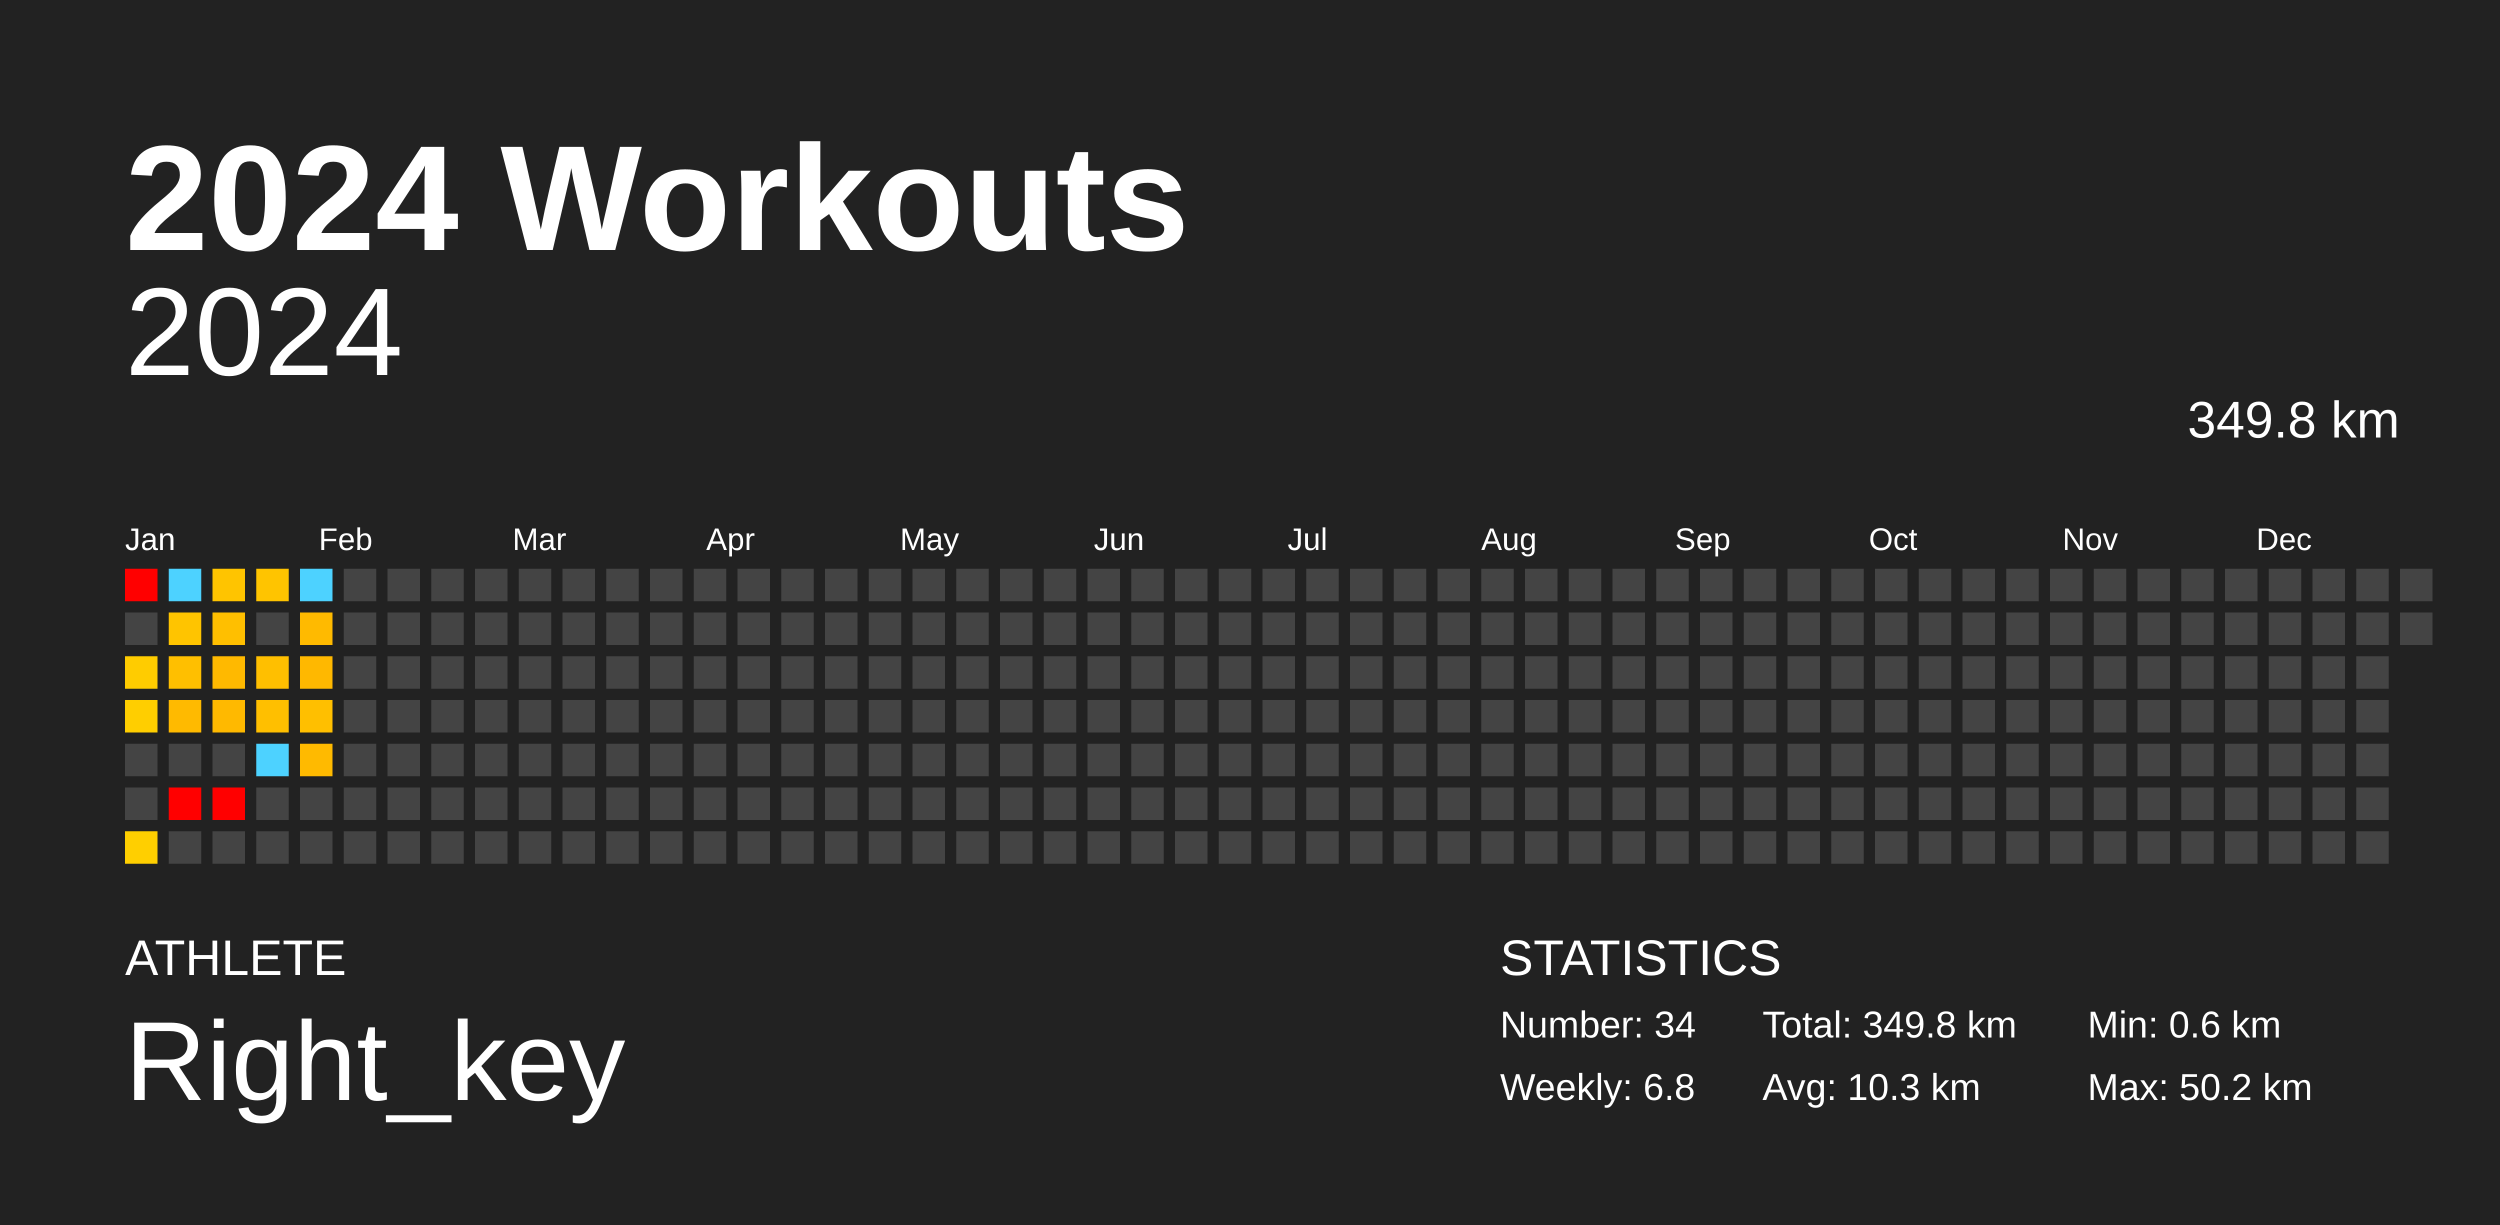
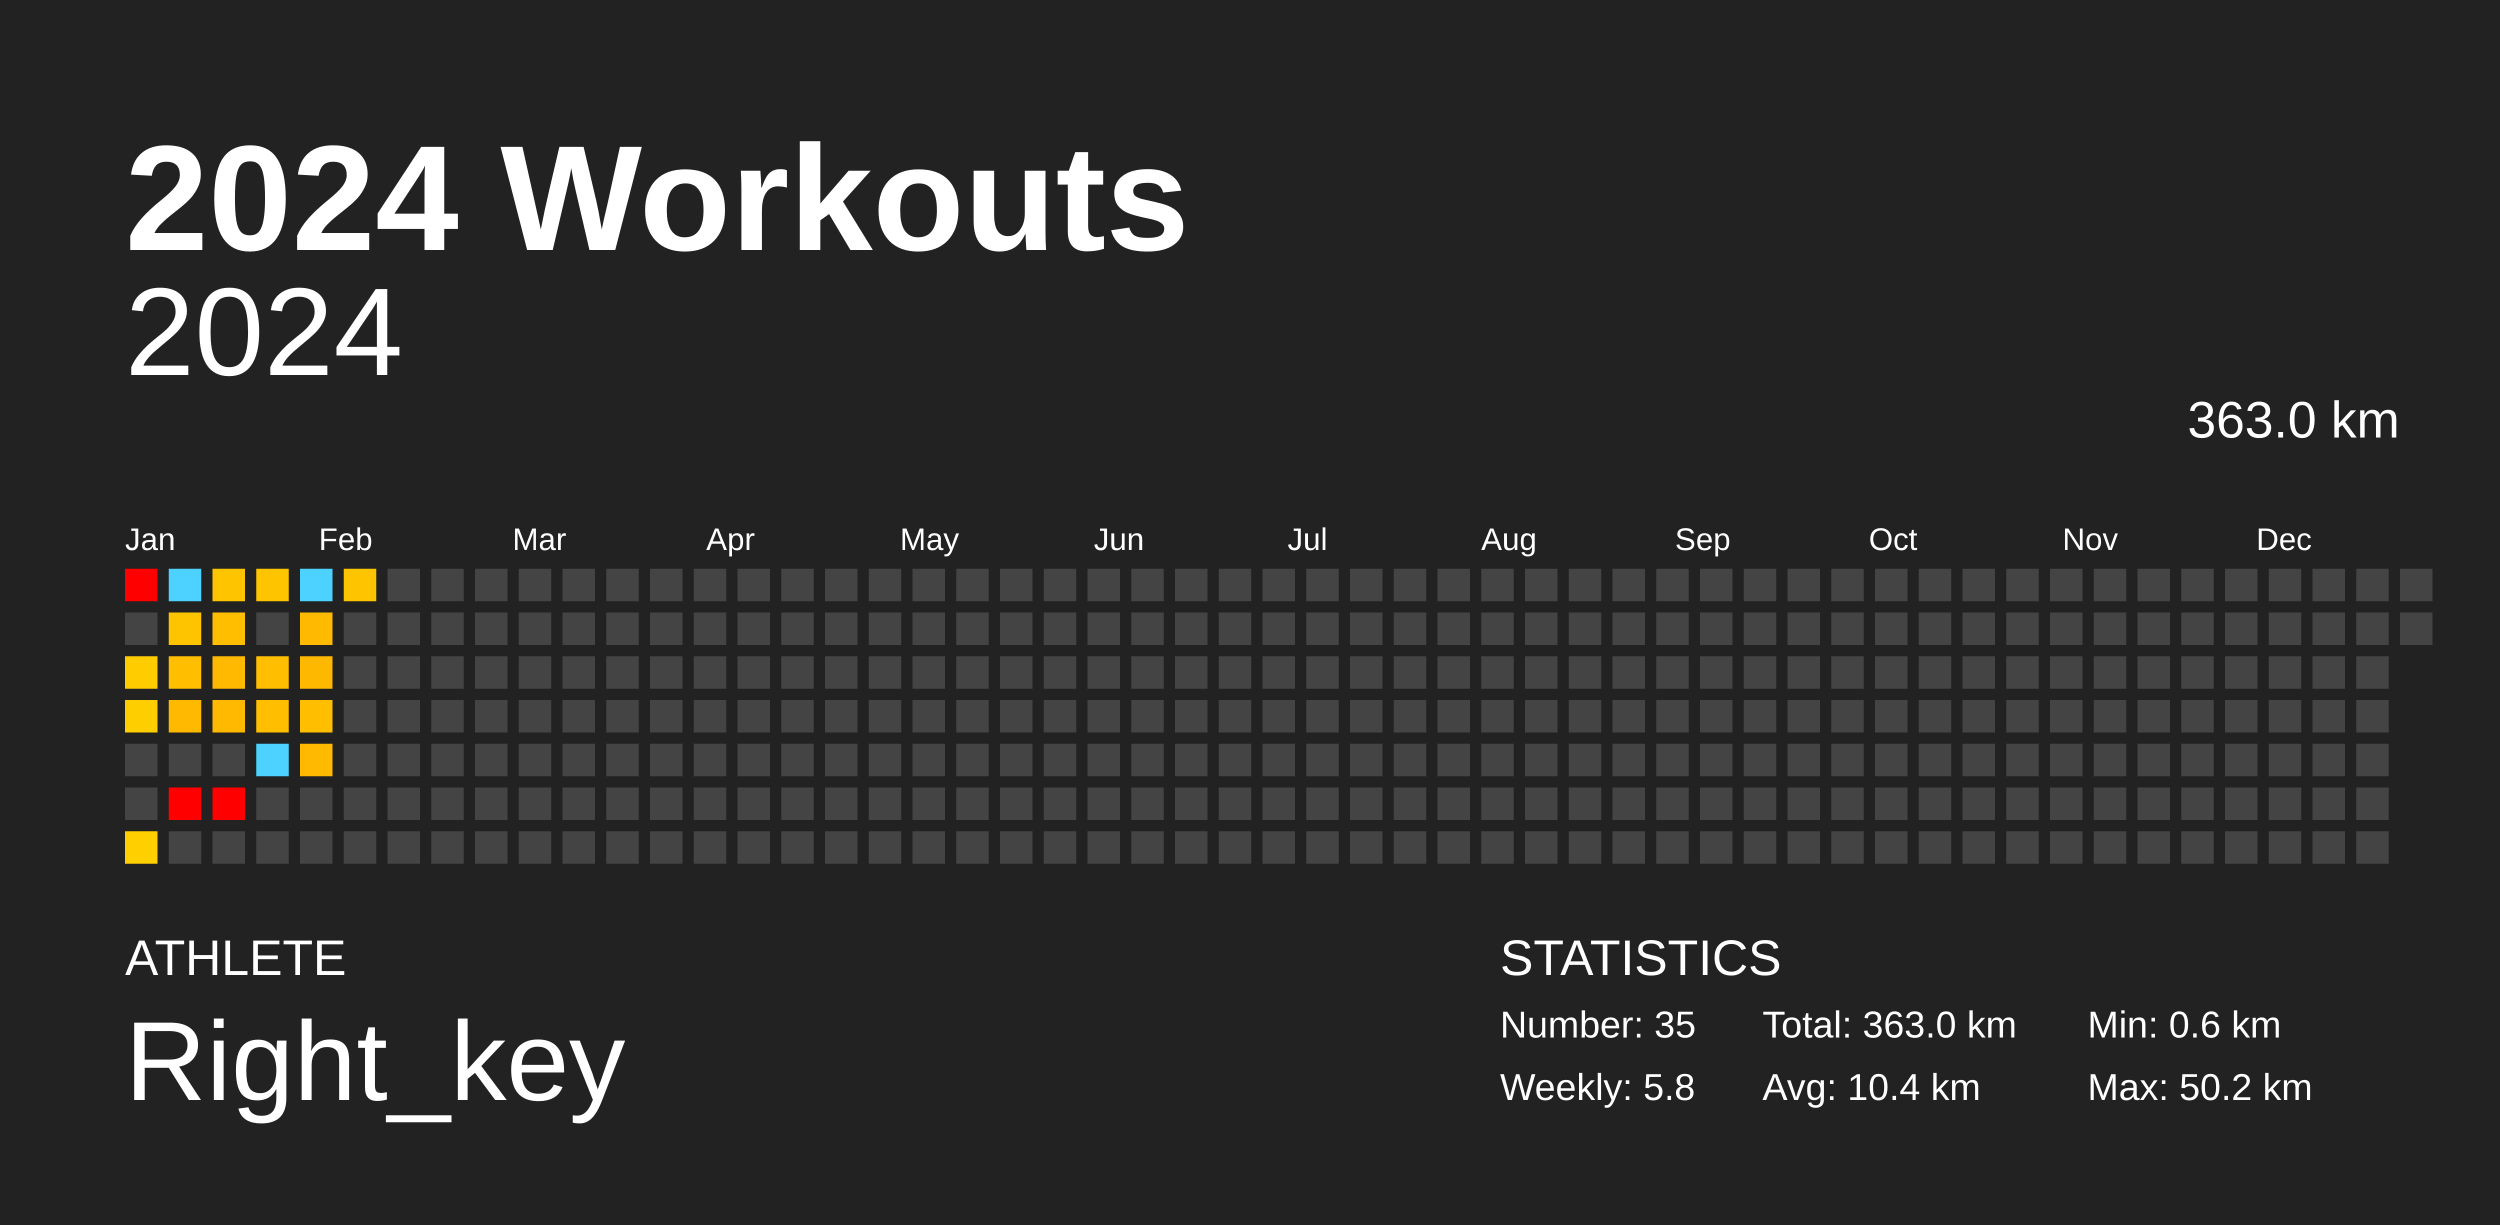
<svg xmlns="http://www.w3.org/2000/svg" baseProfile="full" height="98mm" version="1.1" viewBox="0,0,200,98" width="200mm">
  <defs />
  <rect fill="#222222" height="98" width="200" x="0" y="0" />
  <text fill="#FFFFFF" style="font-size:12px; font-family:Arial; font-weight:bold;" x="10" y="20">2024 Workouts</text>
  <text fill="#FFFFFF" style="font-size:4px; font-family:Arial" x="10" y="78">ATHLETE</text>
  <text fill="#FFFFFF" style="font-size:9px; font-family:Arial" x="10" y="88">Right_key</text>
  <text fill="#FFFFFF" style="font-size:4px; font-family:Arial" x="120" y="78">STATISTICS</text>
-   <text fill="#FFFFFF" style="font-size:3px; font-family:Arial" x="120" y="83">Number: 34</text>
-   <text fill="#FFFFFF" style="font-size:3px; font-family:Arial" x="120" y="88">Weekly: 6.8</text>
-   <text fill="#FFFFFF" style="font-size:3px; font-family:Arial" x="141" y="83">Total: 349.8 km</text>
-   <text fill="#FFFFFF" style="font-size:3px; font-family:Arial" x="141" y="88">Avg: 10.3 km</text>
+   <text fill="#FFFFFF" style="font-size:3px; font-family:Arial" x="120" y="83">Number: 35</text>
+   <text fill="#FFFFFF" style="font-size:3px; font-family:Arial" x="120" y="88">Weekly: 5.8</text>
+   <text fill="#FFFFFF" style="font-size:3px; font-family:Arial" x="141" y="83">Total: 363.0 km</text>
+   <text fill="#FFFFFF" style="font-size:3px; font-family:Arial" x="141" y="88">Avg: 10.4 km</text>
  <text fill="#FFFFFF" style="font-size:3px; font-family:Arial" x="167" y="83">Min: 0.6 km</text>
  <text fill="#FFFFFF" style="font-size:3px; font-family:Arial" x="167" y="88">Max: 50.2 km</text>
  <text alignment-baseline="hanging" fill="#FFFFFF" style="font-size:10.0px; font-family:Arial;" x="10" y="30">2024</text>
-   <text alignment-baseline="hanging" fill="#FFFFFF" style="font-size:4.125px; font-family:Arial;" x="175" y="35">349.8 km</text>
+   <text alignment-baseline="hanging" fill="#FFFFFF" style="font-size:4.125px; font-family:Arial;" x="175" y="35">363.0 km</text>
  <text fill="#FFFFFF" style="font-size:2.5px; font-family:Arial" x="10.0" y="44">Jan</text>
  <text fill="#FFFFFF" style="font-size:2.5px; font-family:Arial" x="25.5" y="44">Feb</text>
  <text fill="#FFFFFF" style="font-size:2.5px; font-family:Arial" x="41.0" y="44">Mar</text>
  <text fill="#FFFFFF" style="font-size:2.5px; font-family:Arial" x="56.5" y="44">Apr</text>
  <text fill="#FFFFFF" style="font-size:2.5px; font-family:Arial" x="72.0" y="44">May</text>
  <text fill="#FFFFFF" style="font-size:2.5px; font-family:Arial" x="87.5" y="44">Jun</text>
  <text fill="#FFFFFF" style="font-size:2.5px; font-family:Arial" x="103.0" y="44">Jul</text>
  <text fill="#FFFFFF" style="font-size:2.5px; font-family:Arial" x="118.5" y="44">Aug</text>
  <text fill="#FFFFFF" style="font-size:2.5px; font-family:Arial" x="134.0" y="44">Sep</text>
  <text fill="#FFFFFF" style="font-size:2.5px; font-family:Arial" x="149.5" y="44">Oct</text>
  <text fill="#FFFFFF" style="font-size:2.5px; font-family:Arial" x="165.0" y="44">Nov</text>
  <text fill="#FFFFFF" style="font-size:2.5px; font-family:Arial" x="180.5" y="44">Dec</text>
  <rect fill="red" height="2.6" width="2.6" x="10.0" y="45.5" />
  <rect fill="#444444" height="2.6" width="2.6" x="10.0" y="49.0" />
  <rect fill="#ffcc00" height="2.6" width="2.6" x="10.0" y="52.5" />
  <rect fill="#ffce00" height="2.6" width="2.6" x="10.0" y="56.0" />
  <rect fill="#444444" height="2.6" width="2.6" x="10.0" y="59.5" />
  <rect fill="#444444" height="2.6" width="2.6" x="10.0" y="63.0" />
  <rect fill="#ffcf00" height="2.6" width="2.6" x="10.0" y="66.5" />
  <rect fill="#4dd2ff" height="2.6" width="2.6" x="13.5" y="45.5" />
  <rect fill="#ffc400" height="2.6" width="2.6" x="13.5" y="49.0" />
  <rect fill="#ffbf00" height="2.6" width="2.6" x="13.5" y="52.5" />
  <rect fill="#ffba00" height="2.6" width="2.6" x="13.5" y="56.0" />
  <rect fill="#444444" height="2.6" width="2.6" x="13.5" y="59.5" />
  <rect fill="red" height="2.6" width="2.6" x="13.5" y="63.0" />
  <rect fill="#444444" height="2.6" width="2.6" x="13.5" y="66.5" />
  <rect fill="#ffc400" height="2.6" width="2.6" x="17.0" y="45.5" />
  <rect fill="#ffbf00" height="2.6" width="2.6" x="17.0" y="49.0" />
  <rect fill="#ffb900" height="2.6" width="2.6" x="17.0" y="52.5" />
  <rect fill="#ffb900" height="2.6" width="2.6" x="17.0" y="56.0" />
  <rect fill="#444444" height="2.6" width="2.6" x="17.0" y="59.5" />
  <rect fill="red" height="2.6" width="2.6" x="17.0" y="63.0" />
  <rect fill="#444444" height="2.6" width="2.6" x="17.0" y="66.5" />
  <rect fill="#ffc400" height="2.6" width="2.6" x="20.5" y="45.5" />
  <rect fill="#444444" height="2.6" width="2.6" x="20.5" y="49.0" />
  <rect fill="#ffbf00" height="2.6" width="2.6" x="20.5" y="52.5" />
  <rect fill="#ffbf00" height="2.6" width="2.6" x="20.5" y="56.0" />
  <rect fill="#4dd2ff" height="2.6" width="2.6" x="20.5" y="59.5" />
  <rect fill="#444444" height="2.6" width="2.6" x="20.5" y="63.0" />
  <rect fill="#444444" height="2.6" width="2.6" x="20.5" y="66.5" />
  <rect fill="#4dd2ff" height="2.6" width="2.6" x="24.0" y="45.5" />
  <rect fill="#ffba00" height="2.6" width="2.6" x="24.0" y="49.0" />
  <rect fill="#ffb800" height="2.6" width="2.6" x="24.0" y="52.5" />
  <rect fill="#ffbf00" height="2.6" width="2.6" x="24.0" y="56.0" />
  <rect fill="#ffba00" height="2.6" width="2.6" x="24.0" y="59.5" />
  <rect fill="#444444" height="2.6" width="2.6" x="24.0" y="63.0" />
  <rect fill="#444444" height="2.6" width="2.6" x="24.0" y="66.5" />
-   <rect fill="#444444" height="2.6" width="2.6" x="27.5" y="45.5" />
+   <rect fill="#ffc400" height="2.6" width="2.6" x="27.5" y="45.5" />
  <rect fill="#444444" height="2.6" width="2.6" x="27.5" y="49.0" />
  <rect fill="#444444" height="2.6" width="2.6" x="27.5" y="52.5" />
  <rect fill="#444444" height="2.6" width="2.6" x="27.5" y="56.0" />
  <rect fill="#444444" height="2.6" width="2.6" x="27.5" y="59.5" />
  <rect fill="#444444" height="2.6" width="2.6" x="27.5" y="63.0" />
  <rect fill="#444444" height="2.6" width="2.6" x="27.5" y="66.5" />
  <rect fill="#444444" height="2.6" width="2.6" x="31.0" y="45.5" />
  <rect fill="#444444" height="2.6" width="2.6" x="31.0" y="49.0" />
  <rect fill="#444444" height="2.6" width="2.6" x="31.0" y="52.5" />
  <rect fill="#444444" height="2.6" width="2.6" x="31.0" y="56.0" />
  <rect fill="#444444" height="2.6" width="2.6" x="31.0" y="59.5" />
  <rect fill="#444444" height="2.6" width="2.6" x="31.0" y="63.0" />
  <rect fill="#444444" height="2.6" width="2.6" x="31.0" y="66.5" />
  <rect fill="#444444" height="2.6" width="2.6" x="34.5" y="45.5" />
  <rect fill="#444444" height="2.6" width="2.6" x="34.5" y="49.0" />
  <rect fill="#444444" height="2.6" width="2.6" x="34.5" y="52.5" />
  <rect fill="#444444" height="2.6" width="2.6" x="34.5" y="56.0" />
  <rect fill="#444444" height="2.6" width="2.6" x="34.5" y="59.5" />
  <rect fill="#444444" height="2.6" width="2.6" x="34.5" y="63.0" />
  <rect fill="#444444" height="2.6" width="2.6" x="34.5" y="66.5" />
  <rect fill="#444444" height="2.6" width="2.6" x="38.0" y="45.5" />
  <rect fill="#444444" height="2.6" width="2.6" x="38.0" y="49.0" />
  <rect fill="#444444" height="2.6" width="2.6" x="38.0" y="52.5" />
  <rect fill="#444444" height="2.6" width="2.6" x="38.0" y="56.0" />
  <rect fill="#444444" height="2.6" width="2.6" x="38.0" y="59.5" />
  <rect fill="#444444" height="2.6" width="2.6" x="38.0" y="63.0" />
  <rect fill="#444444" height="2.6" width="2.6" x="38.0" y="66.5" />
  <rect fill="#444444" height="2.6" width="2.6" x="41.5" y="45.5" />
  <rect fill="#444444" height="2.6" width="2.6" x="41.5" y="49.0" />
  <rect fill="#444444" height="2.6" width="2.6" x="41.5" y="52.5" />
  <rect fill="#444444" height="2.6" width="2.6" x="41.5" y="56.0" />
  <rect fill="#444444" height="2.6" width="2.6" x="41.5" y="59.5" />
  <rect fill="#444444" height="2.6" width="2.6" x="41.5" y="63.0" />
  <rect fill="#444444" height="2.6" width="2.6" x="41.5" y="66.5" />
  <rect fill="#444444" height="2.6" width="2.6" x="45.0" y="45.5" />
  <rect fill="#444444" height="2.6" width="2.6" x="45.0" y="49.0" />
  <rect fill="#444444" height="2.6" width="2.6" x="45.0" y="52.5" />
  <rect fill="#444444" height="2.6" width="2.6" x="45.0" y="56.0" />
  <rect fill="#444444" height="2.6" width="2.6" x="45.0" y="59.5" />
  <rect fill="#444444" height="2.6" width="2.6" x="45.0" y="63.0" />
  <rect fill="#444444" height="2.6" width="2.6" x="45.0" y="66.5" />
  <rect fill="#444444" height="2.6" width="2.6" x="48.5" y="45.5" />
  <rect fill="#444444" height="2.6" width="2.6" x="48.5" y="49.0" />
  <rect fill="#444444" height="2.6" width="2.6" x="48.5" y="52.5" />
  <rect fill="#444444" height="2.6" width="2.6" x="48.5" y="56.0" />
  <rect fill="#444444" height="2.6" width="2.6" x="48.5" y="59.5" />
  <rect fill="#444444" height="2.6" width="2.6" x="48.5" y="63.0" />
  <rect fill="#444444" height="2.6" width="2.6" x="48.5" y="66.5" />
  <rect fill="#444444" height="2.6" width="2.6" x="52.0" y="45.5" />
  <rect fill="#444444" height="2.6" width="2.6" x="52.0" y="49.0" />
  <rect fill="#444444" height="2.6" width="2.6" x="52.0" y="52.5" />
  <rect fill="#444444" height="2.6" width="2.6" x="52.0" y="56.0" />
  <rect fill="#444444" height="2.6" width="2.6" x="52.0" y="59.5" />
  <rect fill="#444444" height="2.6" width="2.6" x="52.0" y="63.0" />
  <rect fill="#444444" height="2.6" width="2.6" x="52.0" y="66.5" />
  <rect fill="#444444" height="2.6" width="2.6" x="55.5" y="45.5" />
  <rect fill="#444444" height="2.6" width="2.6" x="55.5" y="49.0" />
  <rect fill="#444444" height="2.6" width="2.6" x="55.5" y="52.5" />
  <rect fill="#444444" height="2.6" width="2.6" x="55.5" y="56.0" />
  <rect fill="#444444" height="2.6" width="2.6" x="55.5" y="59.5" />
  <rect fill="#444444" height="2.6" width="2.6" x="55.5" y="63.0" />
  <rect fill="#444444" height="2.6" width="2.6" x="55.5" y="66.5" />
  <rect fill="#444444" height="2.6" width="2.6" x="59.0" y="45.5" />
  <rect fill="#444444" height="2.6" width="2.6" x="59.0" y="49.0" />
  <rect fill="#444444" height="2.6" width="2.6" x="59.0" y="52.5" />
  <rect fill="#444444" height="2.6" width="2.6" x="59.0" y="56.0" />
  <rect fill="#444444" height="2.6" width="2.6" x="59.0" y="59.5" />
  <rect fill="#444444" height="2.6" width="2.6" x="59.0" y="63.0" />
  <rect fill="#444444" height="2.6" width="2.6" x="59.0" y="66.5" />
  <rect fill="#444444" height="2.6" width="2.6" x="62.5" y="45.5" />
  <rect fill="#444444" height="2.6" width="2.6" x="62.5" y="49.0" />
  <rect fill="#444444" height="2.6" width="2.6" x="62.5" y="52.5" />
  <rect fill="#444444" height="2.6" width="2.6" x="62.5" y="56.0" />
  <rect fill="#444444" height="2.6" width="2.6" x="62.5" y="59.5" />
  <rect fill="#444444" height="2.6" width="2.6" x="62.5" y="63.0" />
  <rect fill="#444444" height="2.6" width="2.6" x="62.5" y="66.5" />
  <rect fill="#444444" height="2.6" width="2.6" x="66.0" y="45.5" />
  <rect fill="#444444" height="2.6" width="2.6" x="66.0" y="49.0" />
  <rect fill="#444444" height="2.6" width="2.6" x="66.0" y="52.5" />
  <rect fill="#444444" height="2.6" width="2.6" x="66.0" y="56.0" />
  <rect fill="#444444" height="2.6" width="2.6" x="66.0" y="59.5" />
  <rect fill="#444444" height="2.6" width="2.6" x="66.0" y="63.0" />
  <rect fill="#444444" height="2.6" width="2.6" x="66.0" y="66.5" />
  <rect fill="#444444" height="2.6" width="2.6" x="69.5" y="45.5" />
  <rect fill="#444444" height="2.6" width="2.6" x="69.5" y="49.0" />
  <rect fill="#444444" height="2.6" width="2.6" x="69.5" y="52.5" />
  <rect fill="#444444" height="2.6" width="2.6" x="69.5" y="56.0" />
  <rect fill="#444444" height="2.6" width="2.6" x="69.5" y="59.5" />
  <rect fill="#444444" height="2.6" width="2.6" x="69.5" y="63.0" />
  <rect fill="#444444" height="2.6" width="2.6" x="69.5" y="66.5" />
  <rect fill="#444444" height="2.6" width="2.6" x="73.0" y="45.5" />
  <rect fill="#444444" height="2.6" width="2.6" x="73.0" y="49.0" />
  <rect fill="#444444" height="2.6" width="2.6" x="73.0" y="52.5" />
  <rect fill="#444444" height="2.6" width="2.6" x="73.0" y="56.0" />
  <rect fill="#444444" height="2.6" width="2.6" x="73.0" y="59.5" />
  <rect fill="#444444" height="2.6" width="2.6" x="73.0" y="63.0" />
  <rect fill="#444444" height="2.6" width="2.6" x="73.0" y="66.5" />
  <rect fill="#444444" height="2.6" width="2.6" x="76.5" y="45.5" />
  <rect fill="#444444" height="2.6" width="2.6" x="76.5" y="49.0" />
  <rect fill="#444444" height="2.6" width="2.6" x="76.5" y="52.5" />
  <rect fill="#444444" height="2.6" width="2.6" x="76.5" y="56.0" />
  <rect fill="#444444" height="2.6" width="2.6" x="76.5" y="59.5" />
  <rect fill="#444444" height="2.6" width="2.6" x="76.5" y="63.0" />
  <rect fill="#444444" height="2.6" width="2.6" x="76.5" y="66.5" />
  <rect fill="#444444" height="2.6" width="2.6" x="80.0" y="45.5" />
  <rect fill="#444444" height="2.6" width="2.6" x="80.0" y="49.0" />
  <rect fill="#444444" height="2.6" width="2.6" x="80.0" y="52.5" />
  <rect fill="#444444" height="2.6" width="2.6" x="80.0" y="56.0" />
  <rect fill="#444444" height="2.6" width="2.6" x="80.0" y="59.5" />
  <rect fill="#444444" height="2.6" width="2.6" x="80.0" y="63.0" />
  <rect fill="#444444" height="2.6" width="2.6" x="80.0" y="66.5" />
  <rect fill="#444444" height="2.6" width="2.6" x="83.5" y="45.5" />
  <rect fill="#444444" height="2.6" width="2.6" x="83.5" y="49.0" />
  <rect fill="#444444" height="2.6" width="2.6" x="83.5" y="52.5" />
  <rect fill="#444444" height="2.6" width="2.6" x="83.5" y="56.0" />
  <rect fill="#444444" height="2.6" width="2.6" x="83.5" y="59.5" />
  <rect fill="#444444" height="2.6" width="2.6" x="83.5" y="63.0" />
  <rect fill="#444444" height="2.6" width="2.6" x="83.5" y="66.5" />
  <rect fill="#444444" height="2.6" width="2.6" x="87.0" y="45.5" />
  <rect fill="#444444" height="2.6" width="2.6" x="87.0" y="49.0" />
  <rect fill="#444444" height="2.6" width="2.6" x="87.0" y="52.5" />
  <rect fill="#444444" height="2.6" width="2.6" x="87.0" y="56.0" />
  <rect fill="#444444" height="2.6" width="2.6" x="87.0" y="59.5" />
  <rect fill="#444444" height="2.6" width="2.6" x="87.0" y="63.0" />
  <rect fill="#444444" height="2.6" width="2.6" x="87.0" y="66.5" />
  <rect fill="#444444" height="2.6" width="2.6" x="90.5" y="45.5" />
  <rect fill="#444444" height="2.6" width="2.6" x="90.5" y="49.0" />
  <rect fill="#444444" height="2.6" width="2.6" x="90.5" y="52.5" />
  <rect fill="#444444" height="2.6" width="2.6" x="90.5" y="56.0" />
  <rect fill="#444444" height="2.6" width="2.6" x="90.5" y="59.5" />
  <rect fill="#444444" height="2.6" width="2.6" x="90.5" y="63.0" />
  <rect fill="#444444" height="2.6" width="2.6" x="90.5" y="66.5" />
  <rect fill="#444444" height="2.6" width="2.6" x="94.0" y="45.5" />
  <rect fill="#444444" height="2.6" width="2.6" x="94.0" y="49.0" />
  <rect fill="#444444" height="2.6" width="2.6" x="94.0" y="52.5" />
  <rect fill="#444444" height="2.6" width="2.6" x="94.0" y="56.0" />
  <rect fill="#444444" height="2.6" width="2.6" x="94.0" y="59.5" />
  <rect fill="#444444" height="2.6" width="2.6" x="94.0" y="63.0" />
  <rect fill="#444444" height="2.6" width="2.6" x="94.0" y="66.5" />
  <rect fill="#444444" height="2.6" width="2.6" x="97.5" y="45.5" />
  <rect fill="#444444" height="2.6" width="2.6" x="97.5" y="49.0" />
  <rect fill="#444444" height="2.6" width="2.6" x="97.5" y="52.5" />
  <rect fill="#444444" height="2.6" width="2.6" x="97.5" y="56.0" />
  <rect fill="#444444" height="2.6" width="2.6" x="97.5" y="59.5" />
  <rect fill="#444444" height="2.6" width="2.6" x="97.5" y="63.0" />
  <rect fill="#444444" height="2.6" width="2.6" x="97.5" y="66.5" />
  <rect fill="#444444" height="2.6" width="2.6" x="101.0" y="45.5" />
  <rect fill="#444444" height="2.6" width="2.6" x="101.0" y="49.0" />
  <rect fill="#444444" height="2.6" width="2.6" x="101.0" y="52.5" />
  <rect fill="#444444" height="2.6" width="2.6" x="101.0" y="56.0" />
  <rect fill="#444444" height="2.6" width="2.6" x="101.0" y="59.5" />
  <rect fill="#444444" height="2.6" width="2.6" x="101.0" y="63.0" />
  <rect fill="#444444" height="2.6" width="2.6" x="101.0" y="66.5" />
  <rect fill="#444444" height="2.6" width="2.6" x="104.5" y="45.5" />
  <rect fill="#444444" height="2.6" width="2.6" x="104.5" y="49.0" />
  <rect fill="#444444" height="2.6" width="2.6" x="104.5" y="52.5" />
  <rect fill="#444444" height="2.6" width="2.6" x="104.5" y="56.0" />
  <rect fill="#444444" height="2.6" width="2.6" x="104.5" y="59.5" />
  <rect fill="#444444" height="2.6" width="2.6" x="104.5" y="63.0" />
  <rect fill="#444444" height="2.6" width="2.6" x="104.5" y="66.5" />
  <rect fill="#444444" height="2.6" width="2.6" x="108.0" y="45.5" />
  <rect fill="#444444" height="2.6" width="2.6" x="108.0" y="49.0" />
  <rect fill="#444444" height="2.6" width="2.6" x="108.0" y="52.5" />
  <rect fill="#444444" height="2.6" width="2.6" x="108.0" y="56.0" />
  <rect fill="#444444" height="2.6" width="2.6" x="108.0" y="59.5" />
  <rect fill="#444444" height="2.6" width="2.6" x="108.0" y="63.0" />
  <rect fill="#444444" height="2.6" width="2.6" x="108.0" y="66.5" />
  <rect fill="#444444" height="2.6" width="2.6" x="111.5" y="45.5" />
  <rect fill="#444444" height="2.6" width="2.6" x="111.5" y="49.0" />
  <rect fill="#444444" height="2.6" width="2.6" x="111.5" y="52.5" />
  <rect fill="#444444" height="2.6" width="2.6" x="111.5" y="56.0" />
  <rect fill="#444444" height="2.6" width="2.6" x="111.5" y="59.5" />
  <rect fill="#444444" height="2.6" width="2.6" x="111.5" y="63.0" />
  <rect fill="#444444" height="2.6" width="2.6" x="111.5" y="66.5" />
  <rect fill="#444444" height="2.6" width="2.6" x="115.0" y="45.5" />
  <rect fill="#444444" height="2.6" width="2.6" x="115.0" y="49.0" />
  <rect fill="#444444" height="2.6" width="2.6" x="115.0" y="52.5" />
  <rect fill="#444444" height="2.6" width="2.6" x="115.0" y="56.0" />
  <rect fill="#444444" height="2.6" width="2.6" x="115.0" y="59.5" />
  <rect fill="#444444" height="2.6" width="2.6" x="115.0" y="63.0" />
  <rect fill="#444444" height="2.6" width="2.6" x="115.0" y="66.5" />
  <rect fill="#444444" height="2.6" width="2.6" x="118.5" y="45.5" />
  <rect fill="#444444" height="2.6" width="2.6" x="118.5" y="49.0" />
  <rect fill="#444444" height="2.6" width="2.6" x="118.5" y="52.5" />
  <rect fill="#444444" height="2.6" width="2.6" x="118.5" y="56.0" />
  <rect fill="#444444" height="2.6" width="2.6" x="118.5" y="59.5" />
  <rect fill="#444444" height="2.6" width="2.6" x="118.5" y="63.0" />
  <rect fill="#444444" height="2.6" width="2.6" x="118.5" y="66.5" />
  <rect fill="#444444" height="2.6" width="2.6" x="122.0" y="45.5" />
  <rect fill="#444444" height="2.6" width="2.6" x="122.0" y="49.0" />
  <rect fill="#444444" height="2.6" width="2.6" x="122.0" y="52.5" />
  <rect fill="#444444" height="2.6" width="2.6" x="122.0" y="56.0" />
  <rect fill="#444444" height="2.6" width="2.6" x="122.0" y="59.5" />
  <rect fill="#444444" height="2.6" width="2.6" x="122.0" y="63.0" />
  <rect fill="#444444" height="2.6" width="2.6" x="122.0" y="66.5" />
  <rect fill="#444444" height="2.6" width="2.6" x="125.5" y="45.5" />
  <rect fill="#444444" height="2.6" width="2.6" x="125.5" y="49.0" />
  <rect fill="#444444" height="2.6" width="2.6" x="125.5" y="52.5" />
  <rect fill="#444444" height="2.6" width="2.6" x="125.5" y="56.0" />
  <rect fill="#444444" height="2.6" width="2.6" x="125.5" y="59.5" />
  <rect fill="#444444" height="2.6" width="2.6" x="125.5" y="63.0" />
  <rect fill="#444444" height="2.6" width="2.6" x="125.5" y="66.5" />
  <rect fill="#444444" height="2.6" width="2.6" x="129.0" y="45.5" />
  <rect fill="#444444" height="2.6" width="2.6" x="129.0" y="49.0" />
  <rect fill="#444444" height="2.6" width="2.6" x="129.0" y="52.5" />
  <rect fill="#444444" height="2.6" width="2.6" x="129.0" y="56.0" />
  <rect fill="#444444" height="2.6" width="2.6" x="129.0" y="59.5" />
  <rect fill="#444444" height="2.6" width="2.6" x="129.0" y="63.0" />
  <rect fill="#444444" height="2.6" width="2.6" x="129.0" y="66.5" />
  <rect fill="#444444" height="2.6" width="2.6" x="132.5" y="45.5" />
  <rect fill="#444444" height="2.6" width="2.6" x="132.5" y="49.0" />
  <rect fill="#444444" height="2.6" width="2.6" x="132.5" y="52.5" />
  <rect fill="#444444" height="2.6" width="2.6" x="132.5" y="56.0" />
  <rect fill="#444444" height="2.6" width="2.6" x="132.5" y="59.5" />
  <rect fill="#444444" height="2.6" width="2.6" x="132.5" y="63.0" />
  <rect fill="#444444" height="2.6" width="2.6" x="132.5" y="66.5" />
  <rect fill="#444444" height="2.6" width="2.6" x="136.0" y="45.5" />
  <rect fill="#444444" height="2.6" width="2.6" x="136.0" y="49.0" />
  <rect fill="#444444" height="2.6" width="2.6" x="136.0" y="52.5" />
  <rect fill="#444444" height="2.6" width="2.6" x="136.0" y="56.0" />
  <rect fill="#444444" height="2.6" width="2.6" x="136.0" y="59.5" />
  <rect fill="#444444" height="2.6" width="2.6" x="136.0" y="63.0" />
  <rect fill="#444444" height="2.6" width="2.6" x="136.0" y="66.5" />
  <rect fill="#444444" height="2.6" width="2.6" x="139.5" y="45.5" />
  <rect fill="#444444" height="2.6" width="2.6" x="139.5" y="49.0" />
  <rect fill="#444444" height="2.6" width="2.6" x="139.5" y="52.5" />
  <rect fill="#444444" height="2.6" width="2.6" x="139.5" y="56.0" />
  <rect fill="#444444" height="2.6" width="2.6" x="139.5" y="59.5" />
  <rect fill="#444444" height="2.6" width="2.6" x="139.5" y="63.0" />
  <rect fill="#444444" height="2.6" width="2.6" x="139.5" y="66.5" />
  <rect fill="#444444" height="2.6" width="2.6" x="143.0" y="45.5" />
  <rect fill="#444444" height="2.6" width="2.6" x="143.0" y="49.0" />
  <rect fill="#444444" height="2.6" width="2.6" x="143.0" y="52.5" />
  <rect fill="#444444" height="2.6" width="2.6" x="143.0" y="56.0" />
  <rect fill="#444444" height="2.6" width="2.6" x="143.0" y="59.5" />
  <rect fill="#444444" height="2.6" width="2.6" x="143.0" y="63.0" />
  <rect fill="#444444" height="2.6" width="2.6" x="143.0" y="66.5" />
  <rect fill="#444444" height="2.6" width="2.6" x="146.5" y="45.5" />
  <rect fill="#444444" height="2.6" width="2.6" x="146.5" y="49.0" />
  <rect fill="#444444" height="2.6" width="2.6" x="146.5" y="52.5" />
  <rect fill="#444444" height="2.6" width="2.6" x="146.5" y="56.0" />
  <rect fill="#444444" height="2.6" width="2.6" x="146.5" y="59.5" />
  <rect fill="#444444" height="2.6" width="2.6" x="146.5" y="63.0" />
  <rect fill="#444444" height="2.6" width="2.6" x="146.5" y="66.5" />
  <rect fill="#444444" height="2.6" width="2.6" x="150.0" y="45.5" />
  <rect fill="#444444" height="2.6" width="2.6" x="150.0" y="49.0" />
  <rect fill="#444444" height="2.6" width="2.6" x="150.0" y="52.5" />
  <rect fill="#444444" height="2.6" width="2.6" x="150.0" y="56.0" />
  <rect fill="#444444" height="2.6" width="2.6" x="150.0" y="59.5" />
  <rect fill="#444444" height="2.6" width="2.6" x="150.0" y="63.0" />
  <rect fill="#444444" height="2.6" width="2.6" x="150.0" y="66.5" />
  <rect fill="#444444" height="2.6" width="2.6" x="153.5" y="45.5" />
  <rect fill="#444444" height="2.6" width="2.6" x="153.5" y="49.0" />
  <rect fill="#444444" height="2.6" width="2.6" x="153.5" y="52.5" />
  <rect fill="#444444" height="2.6" width="2.6" x="153.5" y="56.0" />
  <rect fill="#444444" height="2.6" width="2.6" x="153.5" y="59.5" />
  <rect fill="#444444" height="2.6" width="2.6" x="153.5" y="63.0" />
  <rect fill="#444444" height="2.6" width="2.6" x="153.5" y="66.5" />
  <rect fill="#444444" height="2.6" width="2.6" x="157.0" y="45.5" />
  <rect fill="#444444" height="2.6" width="2.6" x="157.0" y="49.0" />
  <rect fill="#444444" height="2.6" width="2.6" x="157.0" y="52.5" />
  <rect fill="#444444" height="2.6" width="2.6" x="157.0" y="56.0" />
  <rect fill="#444444" height="2.6" width="2.6" x="157.0" y="59.5" />
  <rect fill="#444444" height="2.6" width="2.6" x="157.0" y="63.0" />
  <rect fill="#444444" height="2.6" width="2.6" x="157.0" y="66.5" />
  <rect fill="#444444" height="2.6" width="2.6" x="160.5" y="45.5" />
  <rect fill="#444444" height="2.6" width="2.6" x="160.5" y="49.0" />
  <rect fill="#444444" height="2.6" width="2.6" x="160.5" y="52.5" />
  <rect fill="#444444" height="2.6" width="2.6" x="160.5" y="56.0" />
  <rect fill="#444444" height="2.6" width="2.6" x="160.5" y="59.5" />
  <rect fill="#444444" height="2.6" width="2.6" x="160.5" y="63.0" />
  <rect fill="#444444" height="2.6" width="2.6" x="160.5" y="66.5" />
  <rect fill="#444444" height="2.6" width="2.6" x="164.0" y="45.5" />
  <rect fill="#444444" height="2.6" width="2.6" x="164.0" y="49.0" />
  <rect fill="#444444" height="2.6" width="2.6" x="164.0" y="52.5" />
  <rect fill="#444444" height="2.6" width="2.6" x="164.0" y="56.0" />
  <rect fill="#444444" height="2.6" width="2.6" x="164.0" y="59.5" />
  <rect fill="#444444" height="2.6" width="2.6" x="164.0" y="63.0" />
  <rect fill="#444444" height="2.6" width="2.6" x="164.0" y="66.5" />
  <rect fill="#444444" height="2.6" width="2.6" x="167.5" y="45.5" />
  <rect fill="#444444" height="2.6" width="2.6" x="167.5" y="49.0" />
  <rect fill="#444444" height="2.6" width="2.6" x="167.5" y="52.5" />
  <rect fill="#444444" height="2.6" width="2.6" x="167.5" y="56.0" />
  <rect fill="#444444" height="2.6" width="2.6" x="167.5" y="59.5" />
  <rect fill="#444444" height="2.6" width="2.6" x="167.5" y="63.0" />
  <rect fill="#444444" height="2.6" width="2.6" x="167.5" y="66.5" />
  <rect fill="#444444" height="2.6" width="2.6" x="171.0" y="45.5" />
  <rect fill="#444444" height="2.6" width="2.6" x="171.0" y="49.0" />
  <rect fill="#444444" height="2.6" width="2.6" x="171.0" y="52.5" />
  <rect fill="#444444" height="2.6" width="2.6" x="171.0" y="56.0" />
  <rect fill="#444444" height="2.6" width="2.6" x="171.0" y="59.5" />
  <rect fill="#444444" height="2.6" width="2.6" x="171.0" y="63.0" />
  <rect fill="#444444" height="2.6" width="2.6" x="171.0" y="66.5" />
  <rect fill="#444444" height="2.6" width="2.6" x="174.5" y="45.5" />
  <rect fill="#444444" height="2.6" width="2.6" x="174.5" y="49.0" />
  <rect fill="#444444" height="2.6" width="2.6" x="174.5" y="52.5" />
  <rect fill="#444444" height="2.6" width="2.6" x="174.5" y="56.0" />
  <rect fill="#444444" height="2.6" width="2.6" x="174.5" y="59.5" />
  <rect fill="#444444" height="2.6" width="2.6" x="174.5" y="63.0" />
  <rect fill="#444444" height="2.6" width="2.6" x="174.5" y="66.5" />
  <rect fill="#444444" height="2.6" width="2.6" x="178.0" y="45.5" />
  <rect fill="#444444" height="2.6" width="2.6" x="178.0" y="49.0" />
  <rect fill="#444444" height="2.6" width="2.6" x="178.0" y="52.5" />
  <rect fill="#444444" height="2.6" width="2.6" x="178.0" y="56.0" />
  <rect fill="#444444" height="2.6" width="2.6" x="178.0" y="59.5" />
  <rect fill="#444444" height="2.6" width="2.6" x="178.0" y="63.0" />
  <rect fill="#444444" height="2.6" width="2.6" x="178.0" y="66.5" />
  <rect fill="#444444" height="2.6" width="2.6" x="181.5" y="45.5" />
  <rect fill="#444444" height="2.6" width="2.6" x="181.5" y="49.0" />
  <rect fill="#444444" height="2.6" width="2.6" x="181.5" y="52.5" />
  <rect fill="#444444" height="2.6" width="2.6" x="181.5" y="56.0" />
  <rect fill="#444444" height="2.6" width="2.6" x="181.5" y="59.5" />
  <rect fill="#444444" height="2.6" width="2.6" x="181.5" y="63.0" />
  <rect fill="#444444" height="2.6" width="2.6" x="181.5" y="66.5" />
  <rect fill="#444444" height="2.6" width="2.6" x="185.0" y="45.5" />
  <rect fill="#444444" height="2.6" width="2.6" x="185.0" y="49.0" />
  <rect fill="#444444" height="2.6" width="2.6" x="185.0" y="52.5" />
  <rect fill="#444444" height="2.6" width="2.6" x="185.0" y="56.0" />
  <rect fill="#444444" height="2.6" width="2.6" x="185.0" y="59.5" />
  <rect fill="#444444" height="2.6" width="2.6" x="185.0" y="63.0" />
  <rect fill="#444444" height="2.6" width="2.6" x="185.0" y="66.5" />
  <rect fill="#444444" height="2.6" width="2.6" x="188.5" y="45.5" />
  <rect fill="#444444" height="2.6" width="2.6" x="188.5" y="49.0" />
  <rect fill="#444444" height="2.6" width="2.6" x="188.5" y="52.5" />
  <rect fill="#444444" height="2.6" width="2.6" x="188.5" y="56.0" />
  <rect fill="#444444" height="2.6" width="2.6" x="188.5" y="59.5" />
  <rect fill="#444444" height="2.6" width="2.6" x="188.5" y="63.0" />
  <rect fill="#444444" height="2.6" width="2.6" x="188.5" y="66.5" />
  <rect fill="#444444" height="2.6" width="2.6" x="192.0" y="45.5" />
  <rect fill="#444444" height="2.6" width="2.6" x="192.0" y="49.0" />
</svg>
